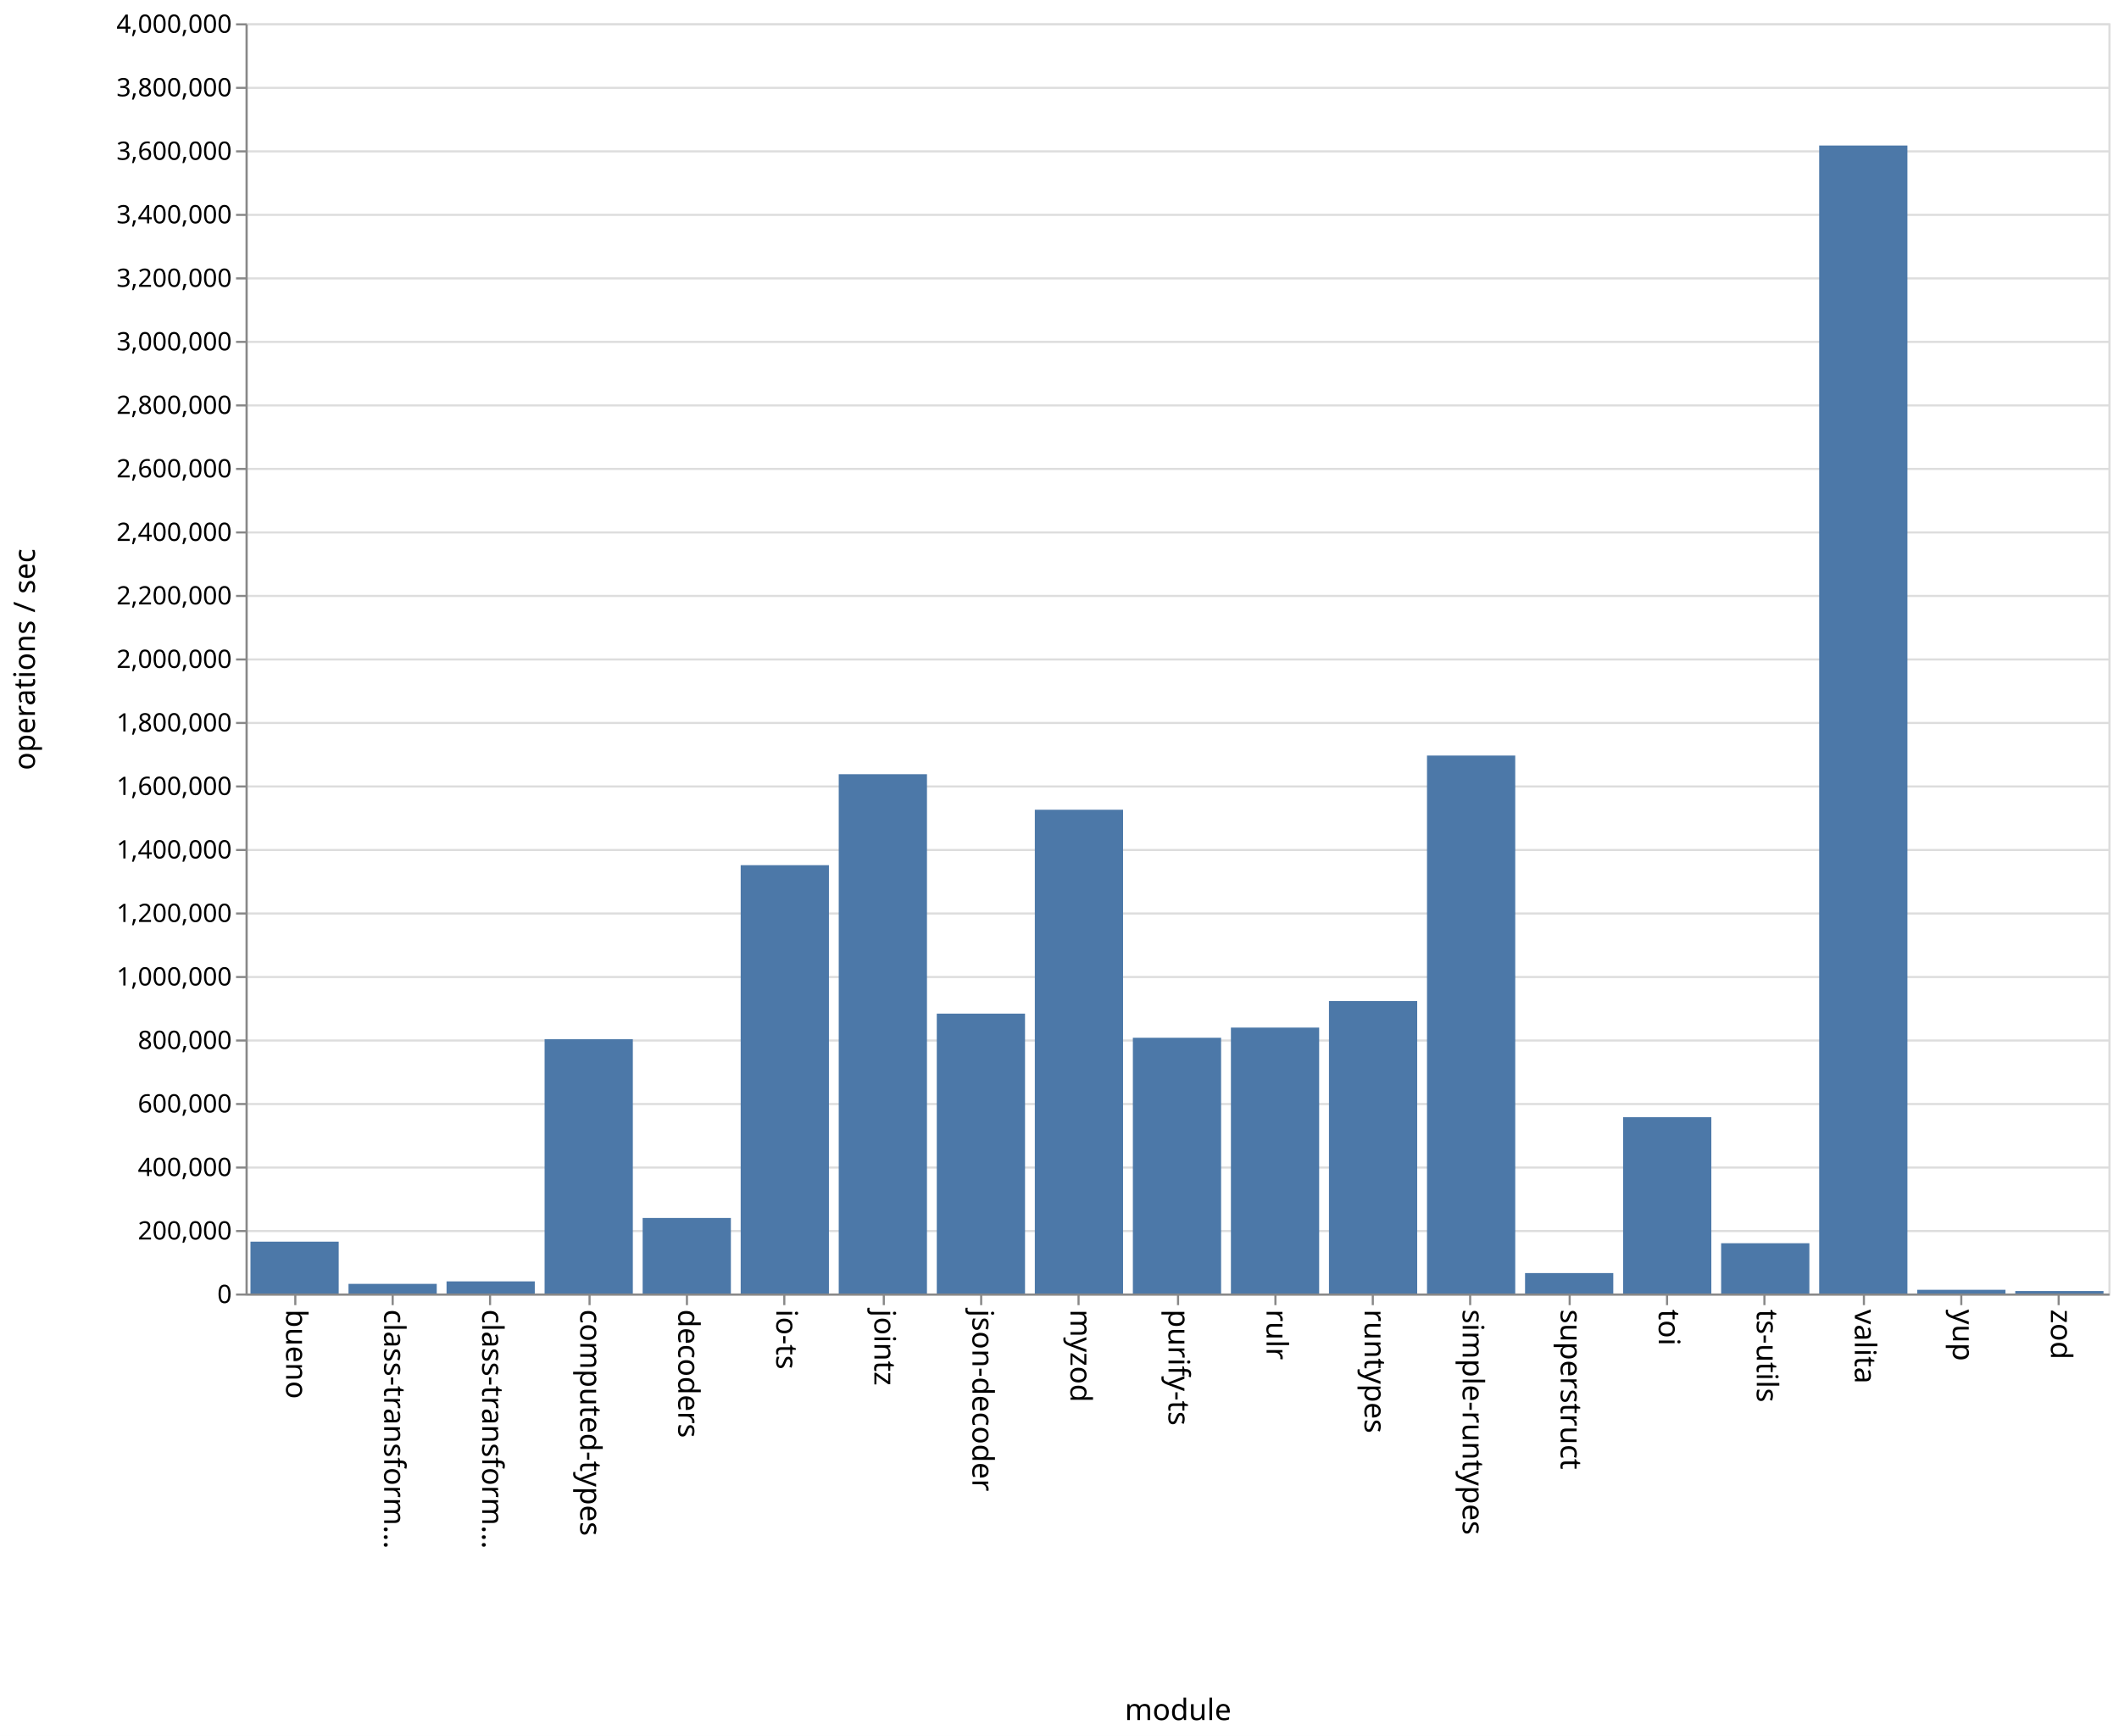
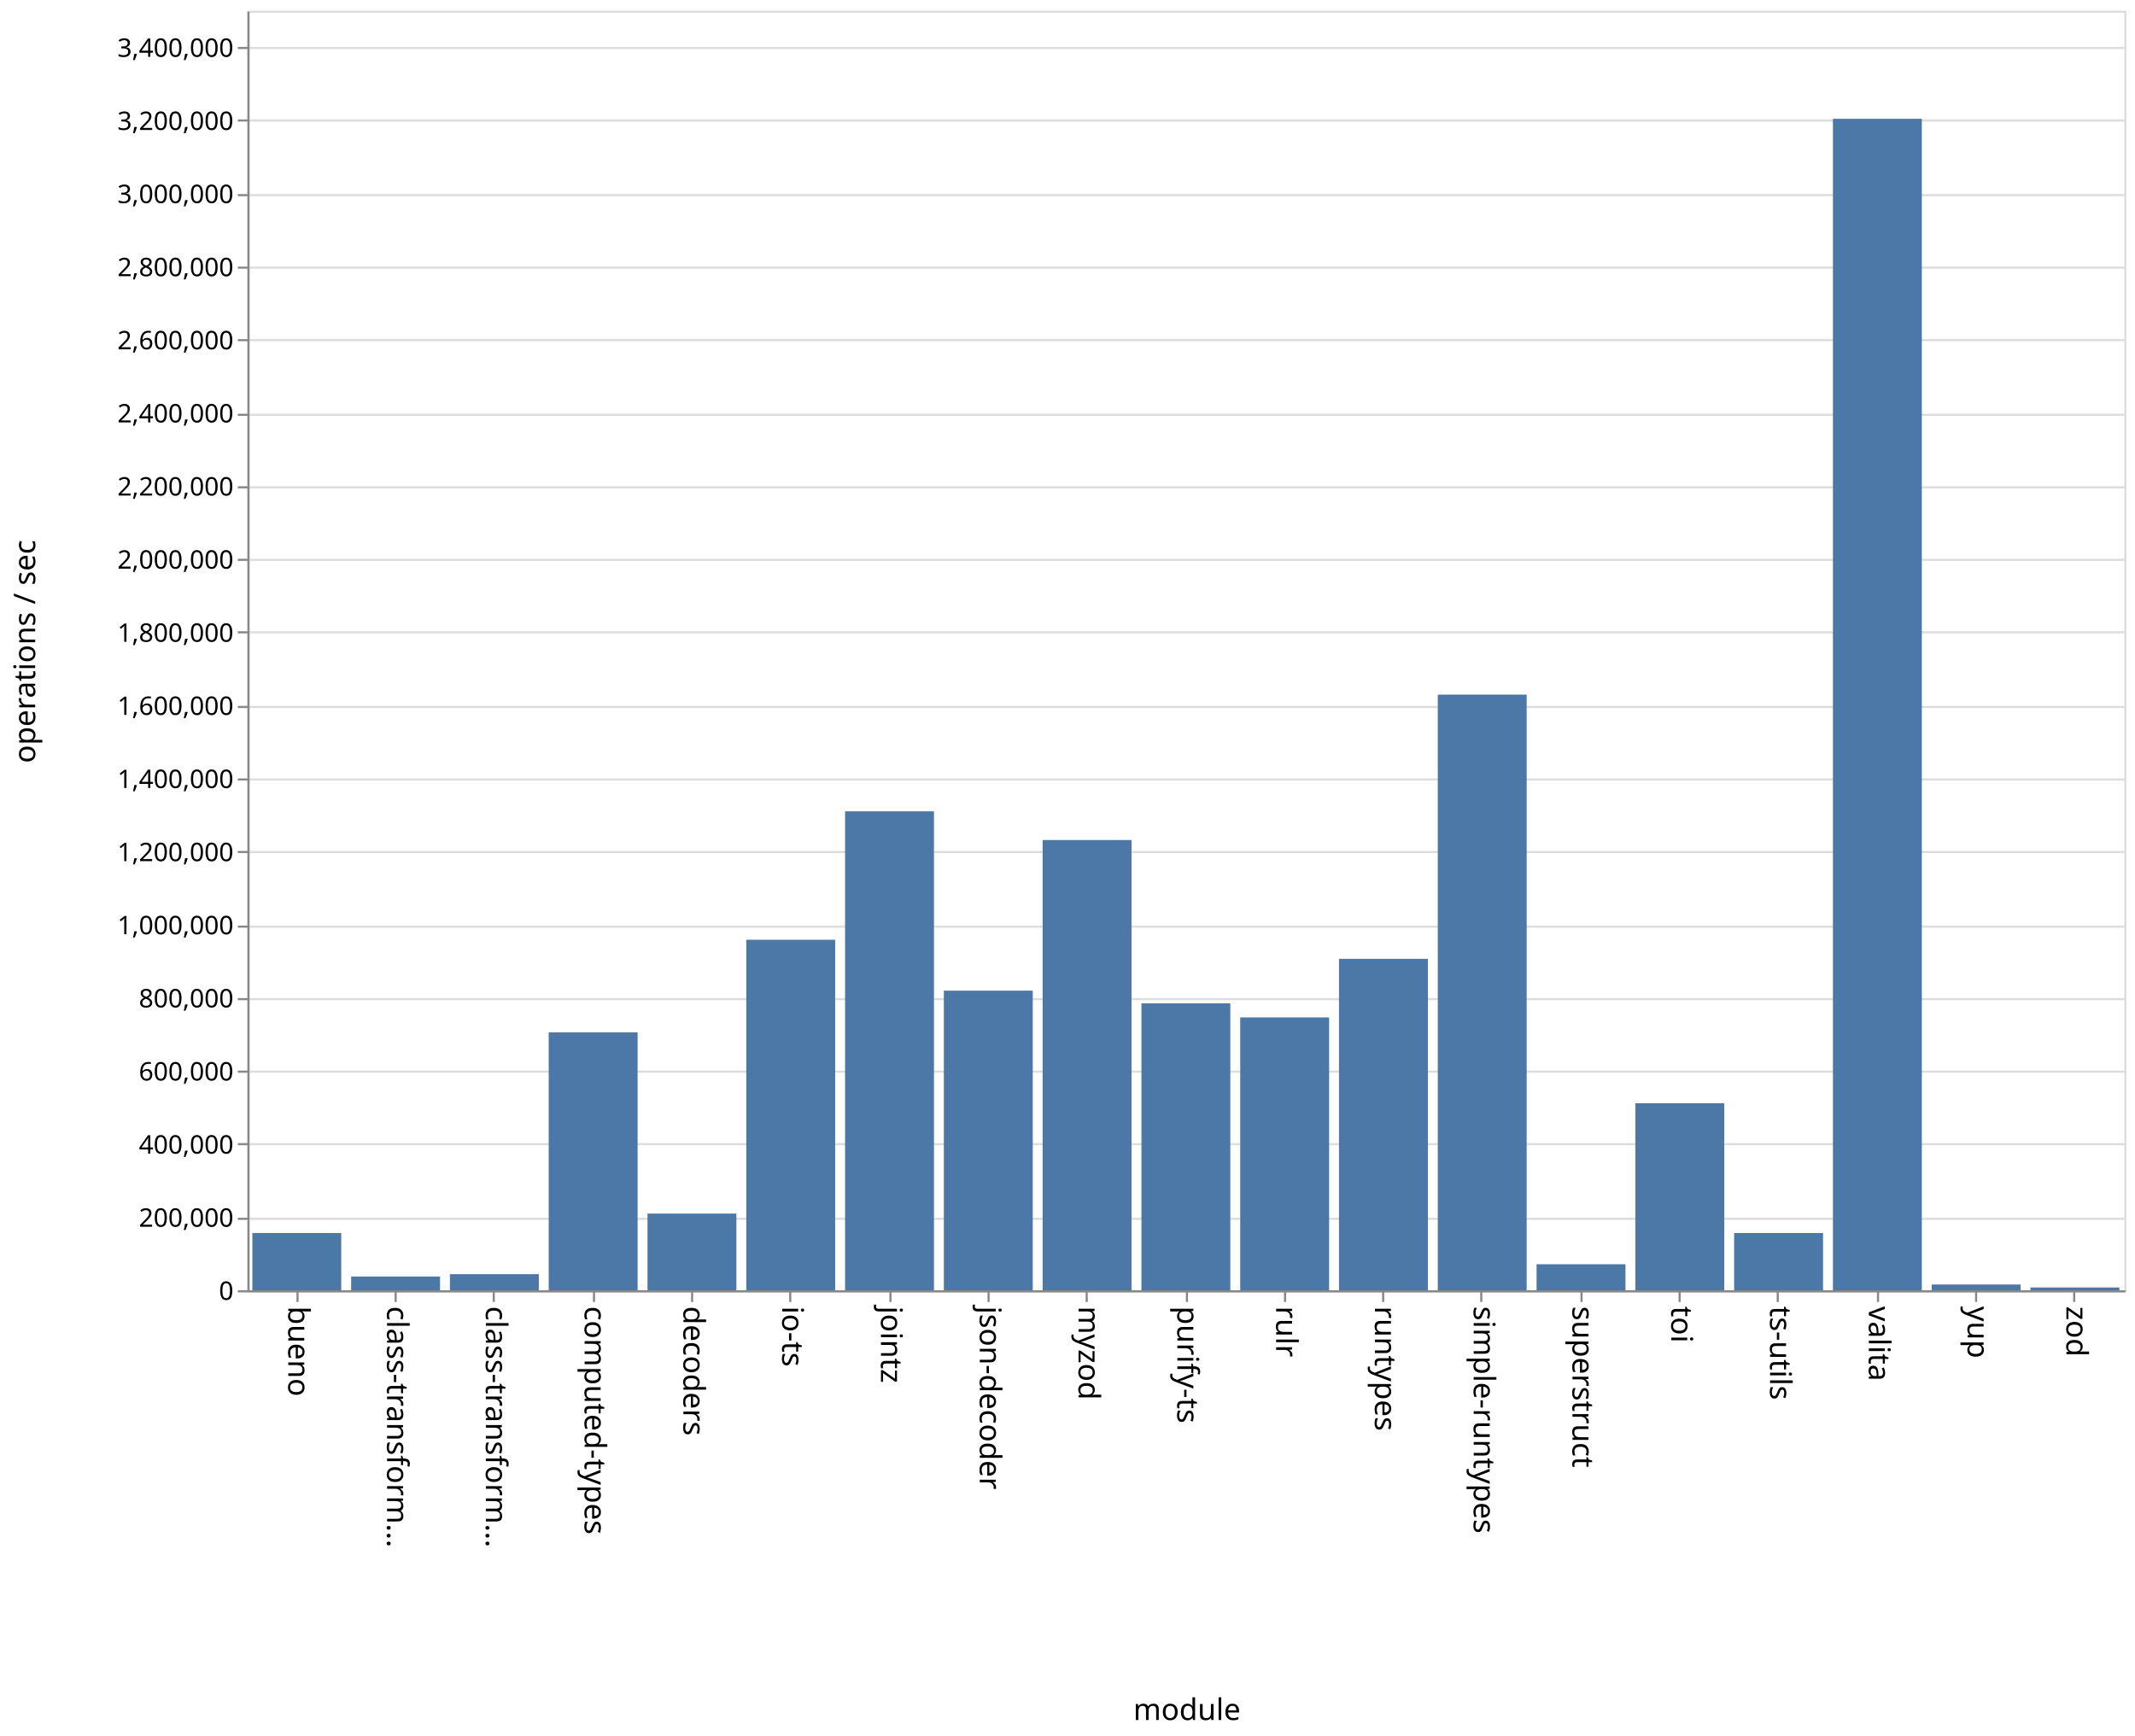
- <svg xmlns="http://www.w3.org/2000/svg" class="marks" width="1001" height="820">
-   <path fill="#fff" d="M0 0h1001v820H0z" />
+ <svg xmlns="http://www.w3.org/2000/svg" class="marks" width="1001" height="814">
+   <path fill="#fff" d="M0 0h1001v814H0z" />
  <g class="mark-group role-frame root" aria-roledescription="group mark container" fill="none" stroke-miterlimit="10">
-     <path class="background" aria-hidden="true" d="M116.5 11.5h880v600h-880z" stroke="#ddd" />
-     <g class="mark-group role-axis" aria-roledescription="axis" aria-label="Y-axis for a linear scale with values from 0 to 4,000,000">
-       <path class="background" aria-hidden="true" d="M116.5 11.5z" pointer-events="none" />
+     <path class="background" aria-hidden="true" d="M116.5 5.5h880v600h-880z" stroke="#ddd" />
+     <g class="mark-group role-axis" aria-roledescription="axis" aria-label="Y-axis for a linear scale with values from 0 to 3,500,000">
+       <path class="background" aria-hidden="true" d="M116.5 5.5z" pointer-events="none" />
      <g class="mark-rule role-axis-grid" pointer-events="none" stroke="#ddd">
-         <path d="M116.5 611.5h880M116.5 581.5h880M116.5 551.5h880M116.5 521.5h880M116.5 491.5h880M116.5 461.5h880M116.5 431.5h880M116.5 401.5h880M116.5 371.5h880M116.5 341.5h880M116.5 311.5h880M116.5 281.5h880M116.5 251.5h880M116.5 221.5h880M116.5 191.5h880M116.5 161.5h880M116.5 131.5h880M116.5 101.5h880M116.5 71.5h880M116.5 41.5h880M116.5 11.5h880" />
+         <path d="M116.5 605.5h880M116.5 571.5h880M116.5 536.5h880M116.5 502.5h880M116.5 468.5h880M116.5 434.5h880M116.5 399.5h880M116.5 365.5h880M116.5 331.5h880M116.5 296.5h880M116.5 262.5h880M116.5 228.5h880M116.5 194.5h880M116.5 159.5h880M116.5 125.5h880M116.5 91.5h880M116.5 56.5h880M116.5 22.5h880" />
      </g>
    </g>
    <g class="mark-group role-axis" aria-roledescription="axis" aria-label="X-axis titled 'module' for a discrete scale with 19 values: bueno, class-transformer-validator-async, class-transformer-validator-sync, computed-types, decoders, ending with zod">
-       <path class="background" aria-hidden="true" d="M116.5 611.5z" pointer-events="none" />
+       <path class="background" aria-hidden="true" d="M116.5 605.5z" pointer-events="none" />
      <g class="mark-rule role-axis-tick" pointer-events="none" stroke="#888">
-         <path d="M139.5 611.5v5M185.5 611.5v5M231.5 611.5v5M278.5 611.5v5M324.5 611.5v5M370.5 611.5v5M417.5 611.5v5M463.5 611.5v5M509.5 611.5v5M556.5 611.5v5M602.5 611.5v5M648.5 611.5v5M694.5 611.5v5M741.5 611.5v5M787.5 611.5v5M833.5 611.5v5M880.5 611.5v5M926.5 611.5v5M972.5 611.5v5" />
+         <path d="M139.5 605.5v5M185.5 605.5v5M231.5 605.5v5M278.5 605.5v5M324.5 605.5v5M370.5 605.5v5M417.5 605.5v5M463.5 605.5v5M509.5 605.5v5M556.5 605.5v5M602.5 605.5v5M648.5 605.5v5M694.5 605.5v5M741.5 605.5v5M787.5 605.5v5M833.5 605.5v5M880.5 605.5v5M926.5 605.5v5M972.5 605.5v5" />
      </g>
      <g class="mark-text role-axis-label" pointer-events="none" font-family="sans-serif" font-size="14" fill="#000">
-         <text transform="rotate(90 -241.671 376.829)">bueno</text>
-         <text transform="rotate(90 -218.513 399.987)">class-transform…</text>
-         <text transform="rotate(90 -195.355 423.145)">class-transform…</text>
-         <text transform="rotate(90 -172.197 446.303)">computed-types</text>
-         <text transform="rotate(90 -149.04 469.46)">decoders</text>
-         <text transform="rotate(90 -125.882 492.618)">io-ts</text>
-         <text transform="rotate(90 -102.724 515.776)">jointz</text>
-         <text transform="rotate(90 -79.566 538.934)">json-decoder</text>
-         <text transform="rotate(90 -56.408 562.092)">myzod</text>
-         <text transform="rotate(90 -33.25 585.25)">purify-ts</text>
-         <text transform="rotate(90 -10.092 608.408)">rulr</text>
-         <text transform="rotate(90 13.066 631.566)">runtypes</text>
-         <text transform="rotate(90 36.224 654.724)">simple-runtypes</text>
-         <text transform="rotate(90 59.382 677.882)">superstruct</text>
-         <text transform="rotate(90 82.54 701.04)">toi</text>
-         <text transform="rotate(90 105.697 724.197)">ts-utils</text>
-         <text transform="rotate(90 128.855 747.355)">valita</text>
-         <text transform="rotate(90 152.013 770.513)">yup</text>
-         <text transform="rotate(90 175.171 793.671)">zod</text>
+         <text transform="rotate(90 -238.671 373.829)">bueno</text>
+         <text transform="rotate(90 -215.513 396.987)">class-transform…</text>
+         <text transform="rotate(90 -192.355 420.145)">class-transform…</text>
+         <text transform="rotate(90 -169.197 443.303)">computed-types</text>
+         <text transform="rotate(90 -146.04 466.46)">decoders</text>
+         <text transform="rotate(90 -122.882 489.618)">io-ts</text>
+         <text transform="rotate(90 -99.724 512.776)">jointz</text>
+         <text transform="rotate(90 -76.566 535.934)">json-decoder</text>
+         <text transform="rotate(90 -53.408 559.092)">myzod</text>
+         <text transform="rotate(90 -30.25 582.25)">purify-ts</text>
+         <text transform="rotate(90 -7.092 605.408)">rulr</text>
+         <text transform="rotate(90 16.066 628.566)">runtypes</text>
+         <text transform="rotate(90 39.224 651.724)">simple-runtypes</text>
+         <text transform="rotate(90 62.382 674.882)">superstruct</text>
+         <text transform="rotate(90 85.54 698.04)">toi</text>
+         <text transform="rotate(90 108.697 721.197)">ts-utils</text>
+         <text transform="rotate(90 131.855 744.355)">valita</text>
+         <text transform="rotate(90 155.013 767.513)">yup</text>
+         <text transform="rotate(90 178.171 790.671)">zod</text>
      </g>
-       <path stroke="#888" d="M116.5 611.5h880" pointer-events="none" />
-       <text text-anchor="middle" transform="translate(556.5 812.5)" font-family="sans-serif" font-size="14" fill="#000" pointer-events="none">module</text>
+       <path stroke="#888" d="M116.5 605.5h880" pointer-events="none" />
+       <text text-anchor="middle" transform="translate(556.5 806.5)" font-family="sans-serif" font-size="14" fill="#000" pointer-events="none">module</text>
    </g>
-     <g class="mark-group role-axis" aria-roledescription="axis" aria-label="Y-axis titled 'operations / sec' for a linear scale with values from 0 to 4,000,000">
-       <path class="background" aria-hidden="true" d="M116.5 11.5z" pointer-events="none" />
+     <g class="mark-group role-axis" aria-roledescription="axis" aria-label="Y-axis titled 'operations / sec' for a linear scale with values from 0 to 3,500,000">
+       <path class="background" aria-hidden="true" d="M116.5 5.5z" pointer-events="none" />
      <g class="mark-rule role-axis-tick" pointer-events="none" stroke="#888">
-         <path d="M116.5 611.5h-5M116.5 581.5h-5M116.5 551.5h-5M116.5 521.5h-5M116.5 491.5h-5M116.5 461.5h-5M116.5 431.5h-5M116.5 401.5h-5M116.5 371.5h-5M116.5 341.5h-5M116.5 311.5h-5M116.5 281.5h-5M116.5 251.5h-5M116.5 221.5h-5M116.5 191.5h-5M116.5 161.5h-5M116.5 131.5h-5M116.5 101.5h-5M116.5 71.5h-5M116.5 41.5h-5M116.5 11.5h-5" />
+         <path d="M116.5 605.5h-5M116.5 571.5h-5M116.5 536.5h-5M116.5 502.5h-5M116.5 468.5h-5M116.5 434.5h-5M116.5 399.5h-5M116.5 365.5h-5M116.5 331.5h-5M116.5 296.5h-5M116.5 262.5h-5M116.5 228.5h-5M116.5 194.5h-5M116.5 159.5h-5M116.5 125.5h-5M116.5 91.5h-5M116.5 56.5h-5M116.5 22.5h-5" />
      </g>
      <g class="mark-text role-axis-label" pointer-events="none" text-anchor="end" font-family="sans-serif" font-size="12" fill="#000">
-         <text transform="translate(109.5 615.5)">0</text>
-         <text transform="translate(109.5 585.5)">200,000</text>
-         <text transform="translate(109.5 555.5)">400,000</text>
-         <text transform="translate(109.5 525.5)">600,000</text>
-         <text transform="translate(109.5 495.5)">800,000</text>
-         <text transform="translate(109.5 465.5)">1,000,000</text>
-         <text transform="translate(109.5 435.5)">1,200,000</text>
-         <text transform="translate(109.5 405.5)">1,400,000</text>
-         <text transform="translate(109.5 375.5)">1,600,000</text>
-         <text transform="translate(109.5 345.5)">1,800,000</text>
-         <text transform="translate(109.5 315.5)">2,000,000</text>
-         <text transform="translate(109.5 285.5)">2,200,000</text>
-         <text transform="translate(109.5 255.5)">2,400,000</text>
-         <text transform="translate(109.5 225.5)">2,600,000</text>
-         <text transform="translate(109.5 195.5)">2,800,000</text>
-         <text transform="translate(109.5 165.5)">3,000,000</text>
-         <text transform="translate(109.5 135.5)">3,200,000</text>
-         <text transform="translate(109.5 105.5)">3,400,000</text>
-         <text transform="translate(109.5 75.5)">3,600,000</text>
-         <text transform="translate(109.5 45.5)">3,800,000</text>
-         <text transform="translate(109.5 15.5)">4,000,000</text>
+         <text transform="translate(109.5 609.5)">0</text>
+         <text transform="translate(109.5 575.214)">200,000</text>
+         <text transform="translate(109.5 540.929)">400,000</text>
+         <text transform="translate(109.5 506.643)">600,000</text>
+         <text transform="translate(109.5 472.357)">800,000</text>
+         <text transform="translate(109.5 438.071)">1,000,000</text>
+         <text transform="translate(109.5 403.786)">1,200,000</text>
+         <text transform="translate(109.5 369.5)">1,400,000</text>
+         <text transform="translate(109.5 335.214)">1,600,000</text>
+         <text transform="translate(109.5 300.929)">1,800,000</text>
+         <text transform="translate(109.5 266.643)">2,000,000</text>
+         <text transform="translate(109.5 232.357)">2,200,000</text>
+         <text transform="translate(109.5 198.071)">2,400,000</text>
+         <text transform="translate(109.5 163.786)">2,600,000</text>
+         <text transform="translate(109.5 129.5)">2,800,000</text>
+         <text transform="translate(109.5 95.214)">3,000,000</text>
+         <text transform="translate(109.5 60.929)">3,200,000</text>
+         <text transform="translate(109.5 26.643)">3,400,000</text>
      </g>
-       <path stroke="#888" d="M116.5 611.5v-600" pointer-events="none" />
-       <text text-anchor="middle" transform="rotate(-90 164 147.5)" font-family="sans-serif" font-size="14" fill="#000" pointer-events="none">operations / sec</text>
+       <path stroke="#888" d="M116.5 605.5V5.5" pointer-events="none" />
+       <text text-anchor="middle" transform="rotate(-90 161 144.5)" font-family="sans-serif" font-size="14" fill="#000" pointer-events="none">operations / sec</text>
    </g>
    <g class="mark-rect role-mark marks" aria-roledescription="rect mark container" fill="#4c78a8">
-       <path d="M118.316 586.509H160V611h-41.684zM164.632 606.444h41.684V611h-41.684zM210.947 605.269h41.685V611h-41.685zM257.263 490.896h41.684V611h-41.684zM303.579 575.326h41.684V611H303.58zM349.895 408.687h41.684V611h-41.684zM396.21 365.704h41.685V611H396.21zM442.526 478.79h41.685V611h-41.685zM488.842 382.486h41.684V611h-41.684zM535.158 490.192h41.684V611h-41.684zM581.474 485.386h41.684V611h-41.684zM627.79 472.837h41.684V611h-41.685zM674.105 356.89h41.684V611h-41.684zM720.421 601.336h41.684V611h-41.684zM766.737 527.727h41.684V611h-41.684zM813.053 587.267h41.684V611h-41.684zM859.368 68.729h41.685V611h-41.685zM905.684 609.24h41.684V611h-41.684zM952 609.833h41.684V611H952z" />
+       <path d="M118.316 578.155H160V605h-41.684zM164.632 598.577h41.684V605h-41.684zM210.947 597.443h41.685V605h-41.685zM257.263 484.075h41.684V605h-41.684zM303.579 569.054h41.684V605H303.58zM349.895 440.658h41.684V605h-41.684zM396.21 380.436h41.685V605H396.21zM442.526 464.528h41.685V605h-41.685zM488.842 393.893h41.684V605h-41.684zM535.158 470.472h41.684V605h-41.684zM581.474 477.053h41.684V605h-41.684zM627.79 449.606h41.684V605h-41.685zM674.105 325.706h41.684V605h-41.684zM720.421 592.807h41.684V605h-41.684zM766.737 517.305h41.684V605h-41.684zM813.053 578.16h41.684V605h-41.684zM859.368 55.698h41.685V605h-41.685zM905.684 602.303h41.684V605h-41.684zM952 603.685h41.684V605H952z" />
    </g>
  </g>
</svg>
